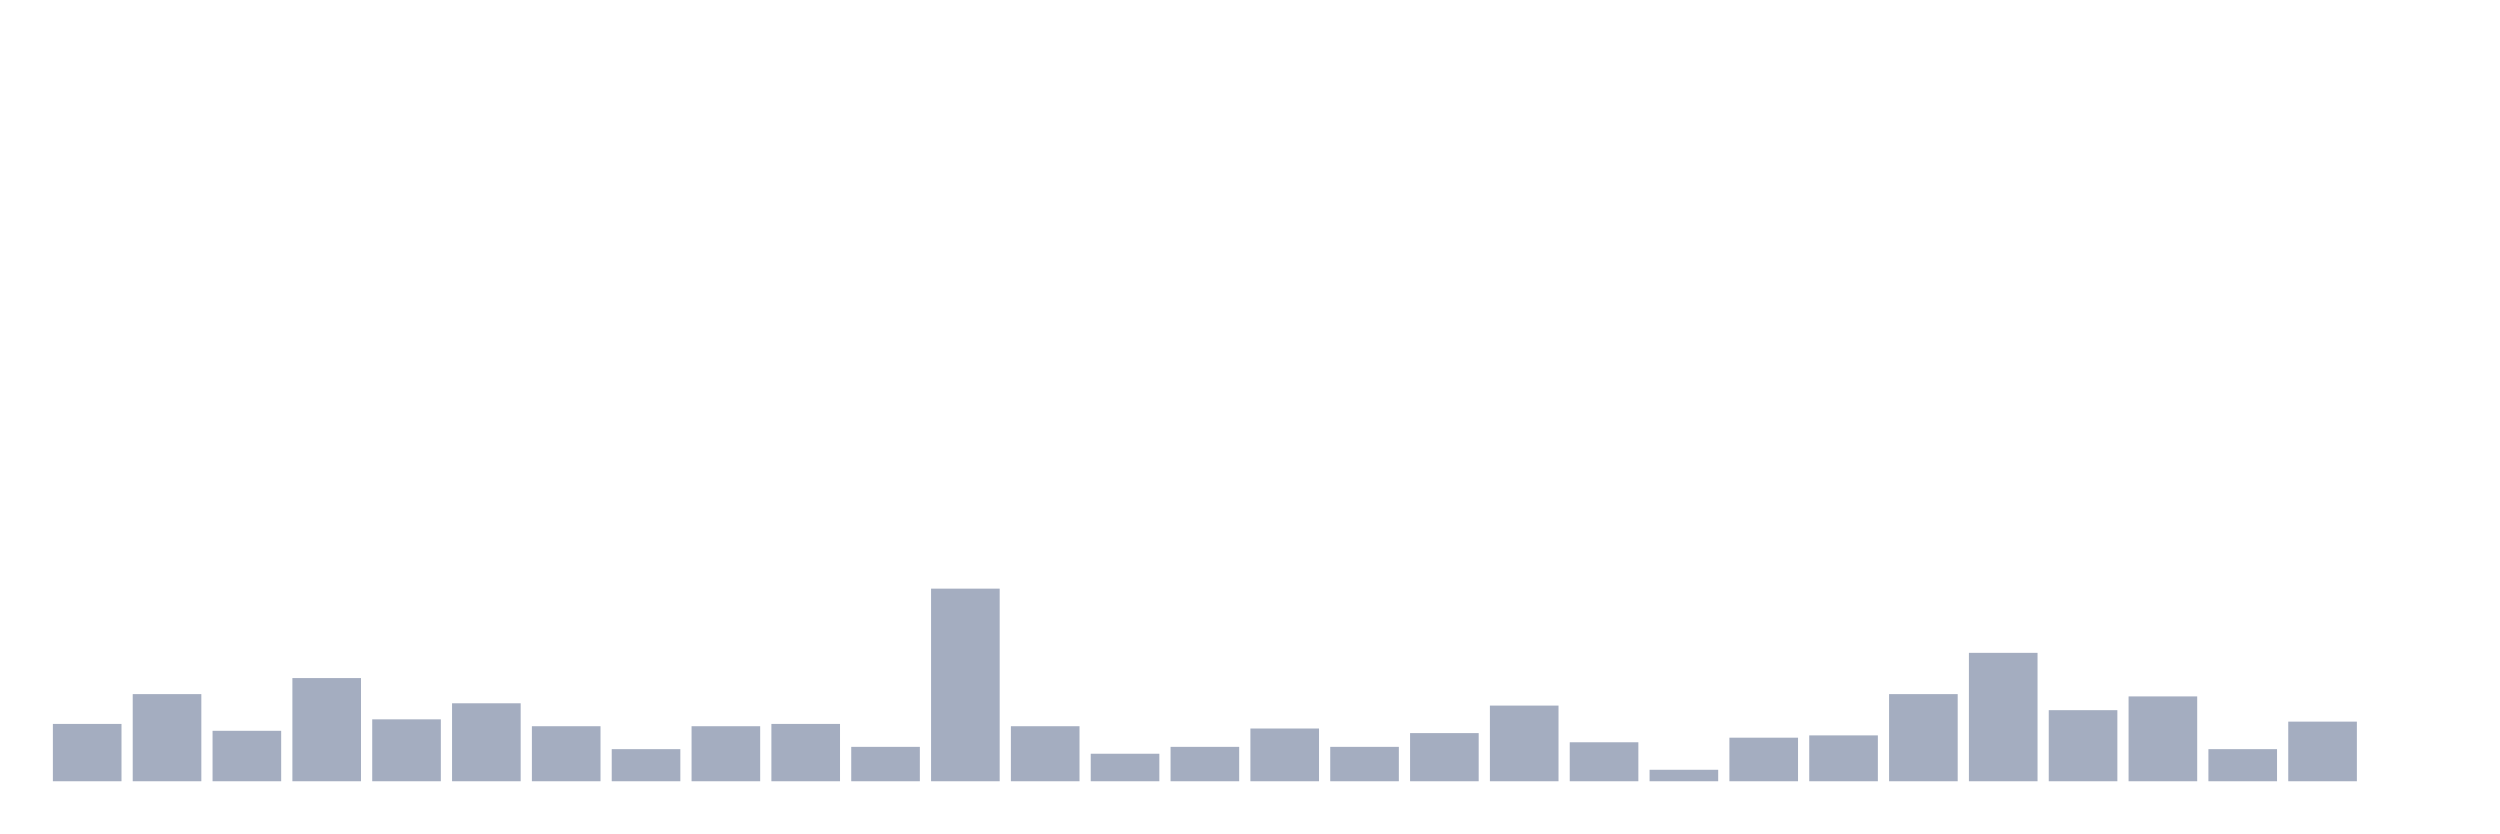
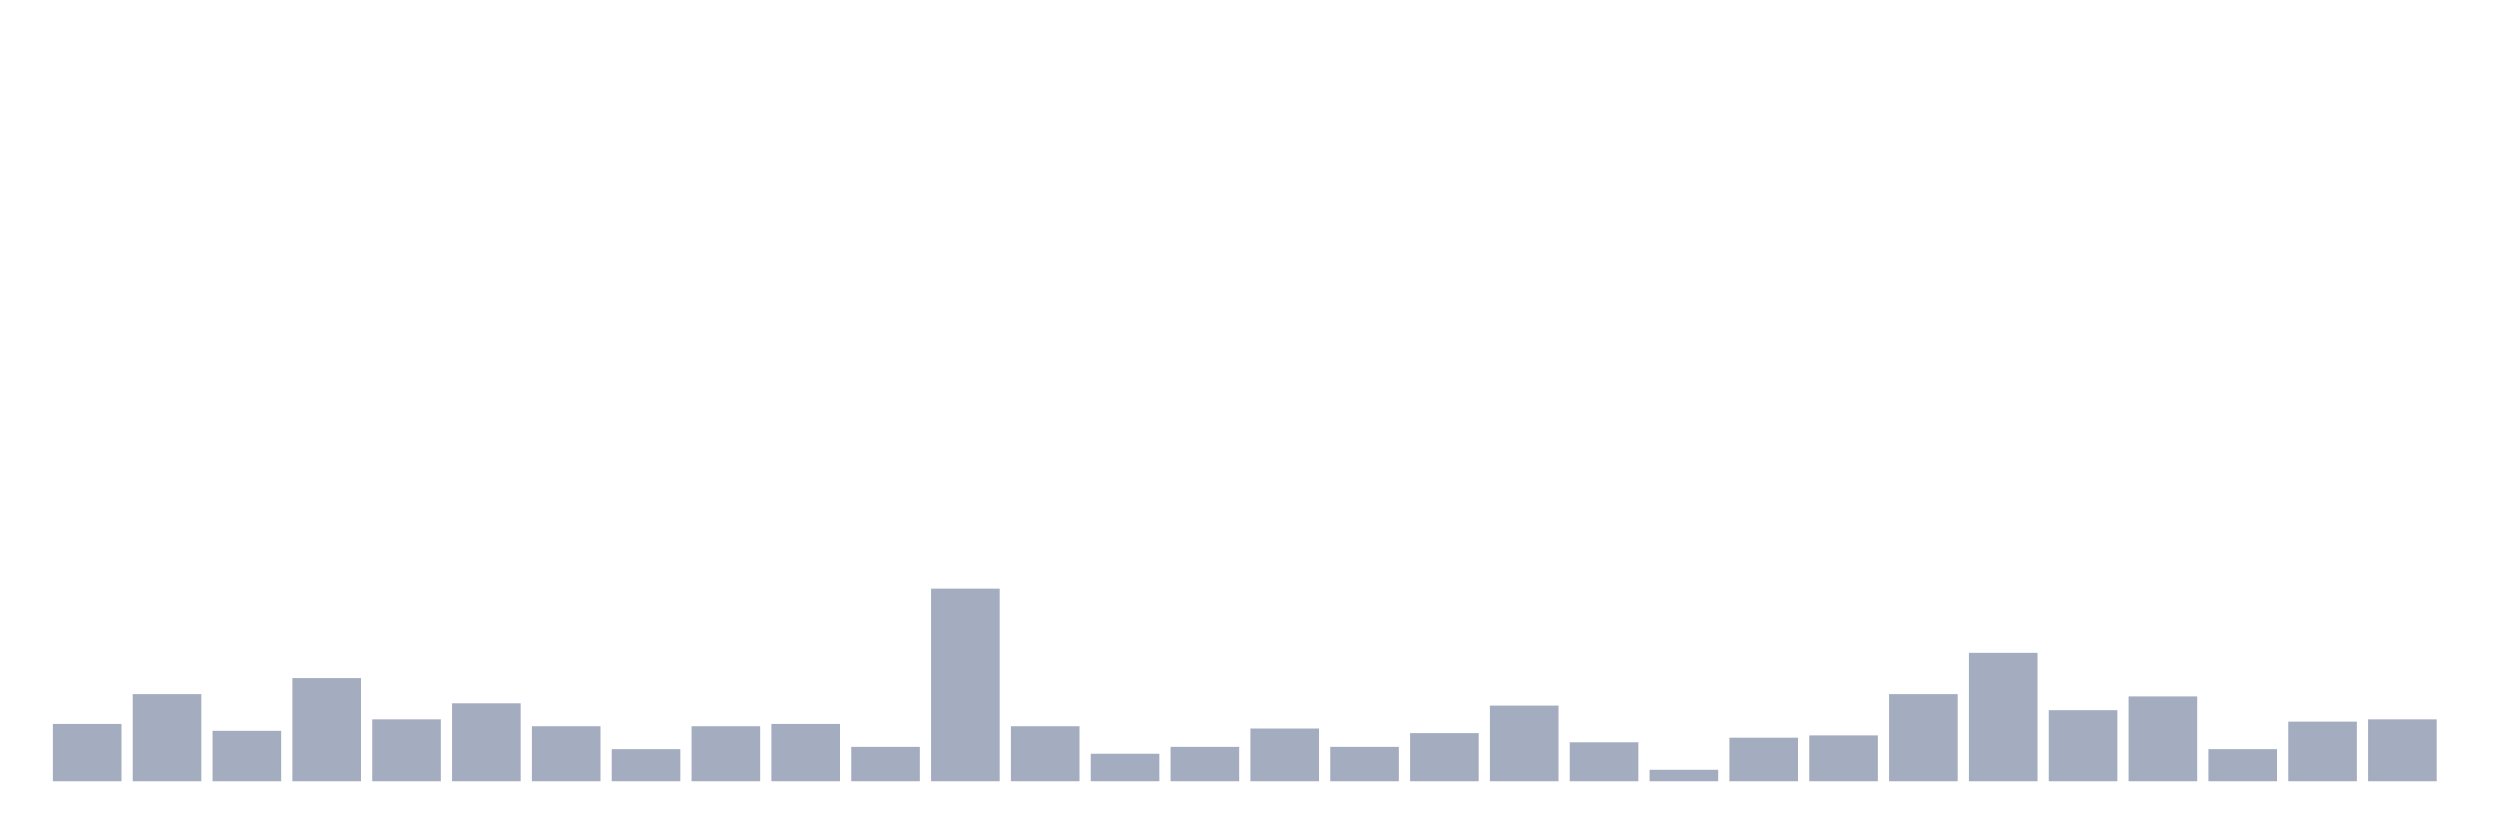
<svg xmlns="http://www.w3.org/2000/svg" viewBox="0 0 480 160">
  <g transform="translate(10,10)">
    <rect class="bar" x="0.153" width="13.175" y="128.994" height="11.006" fill="rgb(164,173,192)" />
    <rect class="bar" x="15.482" width="13.175" y="123.27" height="16.73" fill="rgb(164,173,192)" />
    <rect class="bar" x="30.81" width="13.175" y="130.314" height="9.686" fill="rgb(164,173,192)" />
    <rect class="bar" x="46.138" width="13.175" y="120.189" height="19.811" fill="rgb(164,173,192)" />
    <rect class="bar" x="61.466" width="13.175" y="128.113" height="11.887" fill="rgb(164,173,192)" />
    <rect class="bar" x="76.794" width="13.175" y="125.031" height="14.969" fill="rgb(164,173,192)" />
    <rect class="bar" x="92.123" width="13.175" y="129.434" height="10.566" fill="rgb(164,173,192)" />
    <rect class="bar" x="107.451" width="13.175" y="133.836" height="6.164" fill="rgb(164,173,192)" />
    <rect class="bar" x="122.779" width="13.175" y="129.434" height="10.566" fill="rgb(164,173,192)" />
    <rect class="bar" x="138.107" width="13.175" y="128.994" height="11.006" fill="rgb(164,173,192)" />
    <rect class="bar" x="153.436" width="13.175" y="133.396" height="6.604" fill="rgb(164,173,192)" />
    <rect class="bar" x="168.764" width="13.175" y="103.019" height="36.981" fill="rgb(164,173,192)" />
    <rect class="bar" x="184.092" width="13.175" y="129.434" height="10.566" fill="rgb(164,173,192)" />
    <rect class="bar" x="199.42" width="13.175" y="134.717" height="5.283" fill="rgb(164,173,192)" />
    <rect class="bar" x="214.748" width="13.175" y="133.396" height="6.604" fill="rgb(164,173,192)" />
    <rect class="bar" x="230.077" width="13.175" y="129.874" height="10.126" fill="rgb(164,173,192)" />
    <rect class="bar" x="245.405" width="13.175" y="133.396" height="6.604" fill="rgb(164,173,192)" />
    <rect class="bar" x="260.733" width="13.175" y="130.755" height="9.245" fill="rgb(164,173,192)" />
    <rect class="bar" x="276.061" width="13.175" y="125.472" height="14.528" fill="rgb(164,173,192)" />
    <rect class="bar" x="291.39" width="13.175" y="132.516" height="7.484" fill="rgb(164,173,192)" />
    <rect class="bar" x="306.718" width="13.175" y="137.799" height="2.201" fill="rgb(164,173,192)" />
    <rect class="bar" x="322.046" width="13.175" y="131.635" height="8.365" fill="rgb(164,173,192)" />
    <rect class="bar" x="337.374" width="13.175" y="131.195" height="8.805" fill="rgb(164,173,192)" />
    <rect class="bar" x="352.702" width="13.175" y="123.27" height="16.73" fill="rgb(164,173,192)" />
    <rect class="bar" x="368.031" width="13.175" y="115.346" height="24.654" fill="rgb(164,173,192)" />
    <rect class="bar" x="383.359" width="13.175" y="126.352" height="13.648" fill="rgb(164,173,192)" />
    <rect class="bar" x="398.687" width="13.175" y="123.711" height="16.289" fill="rgb(164,173,192)" />
    <rect class="bar" x="414.015" width="13.175" y="133.836" height="6.164" fill="rgb(164,173,192)" />
    <rect class="bar" x="429.344" width="13.175" y="128.553" height="11.447" fill="rgb(164,173,192)" />
-     <rect class="bar" x="444.672" width="13.175" y="140" height="0" fill="rgb(164,173,192)" />
+     <rect class="bar" x="444.672" width="13.175" y="128.113" height="11.887" fill="rgb(164,173,192)" />
  </g>
</svg>
